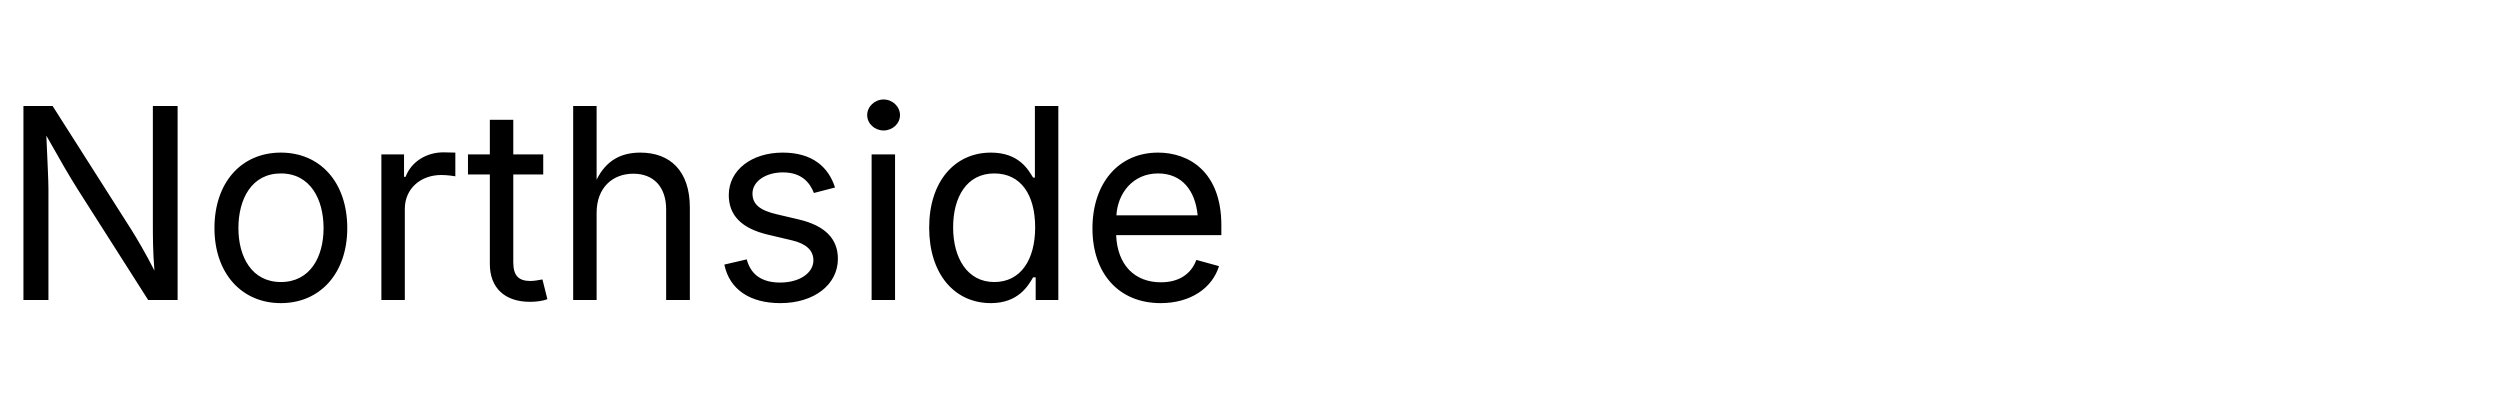
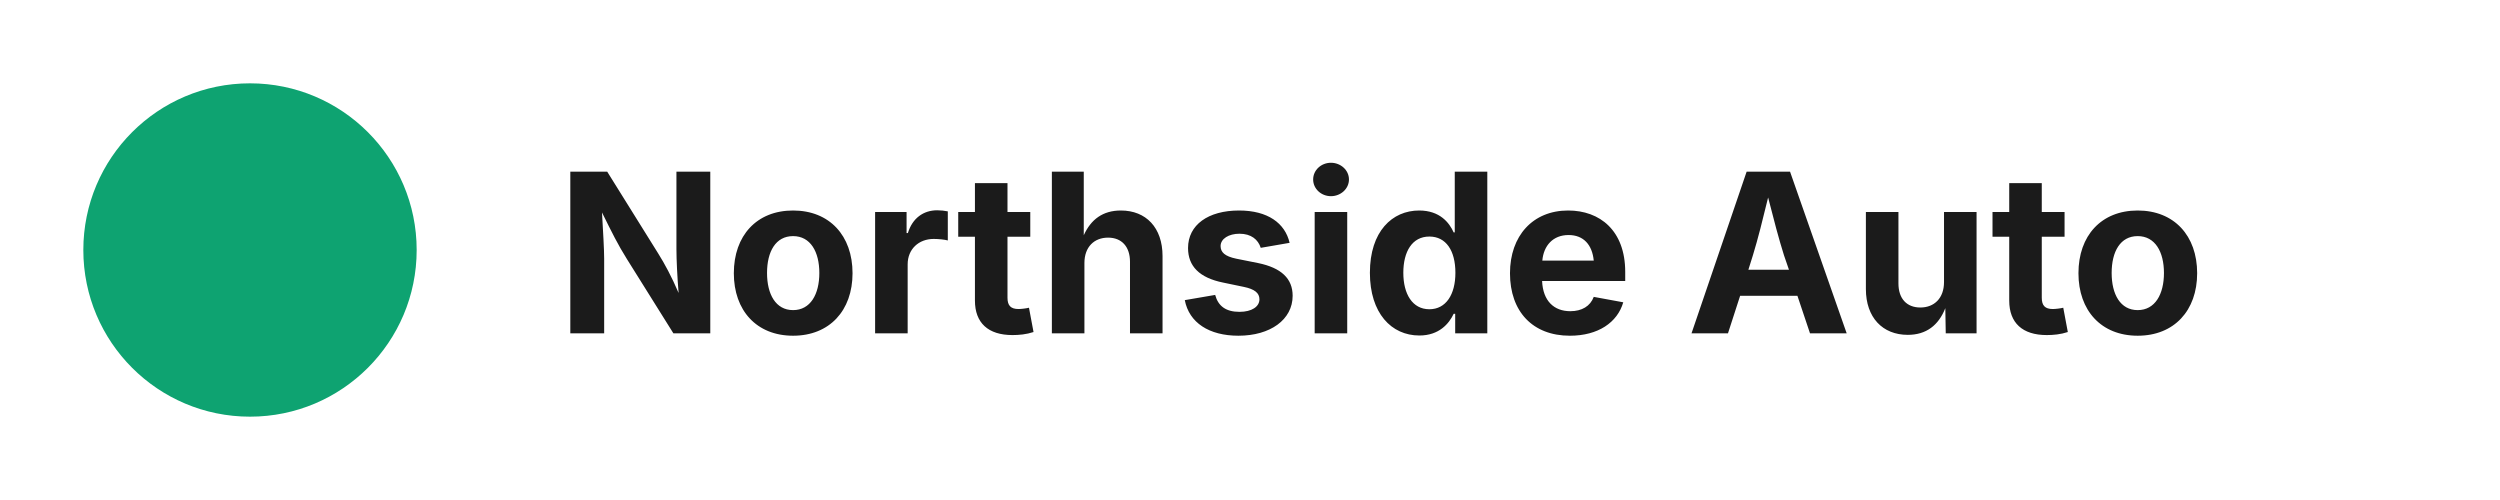
- <svg xmlns="http://www.w3.org/2000/svg" viewBox="0 0 150 24" width="150" height="24">
-   <text x="0" y="18" font-family="Inter,Arial" font-size="16" fill="#000">Northside</text>
+ <svg xmlns="http://www.w3.org/2000/svg" width="180" height="36" viewBox="0 0 180 36" fill="none">
+   <circle cx="18" cy="18" r="12" fill="#0EA371" />
+   <text x="40" y="24" font-family="Inter, Manrope, Arial, sans-serif" font-size="16" font-weight="700" fill="#1B1B1B">Northside Auto</text>
</svg>
